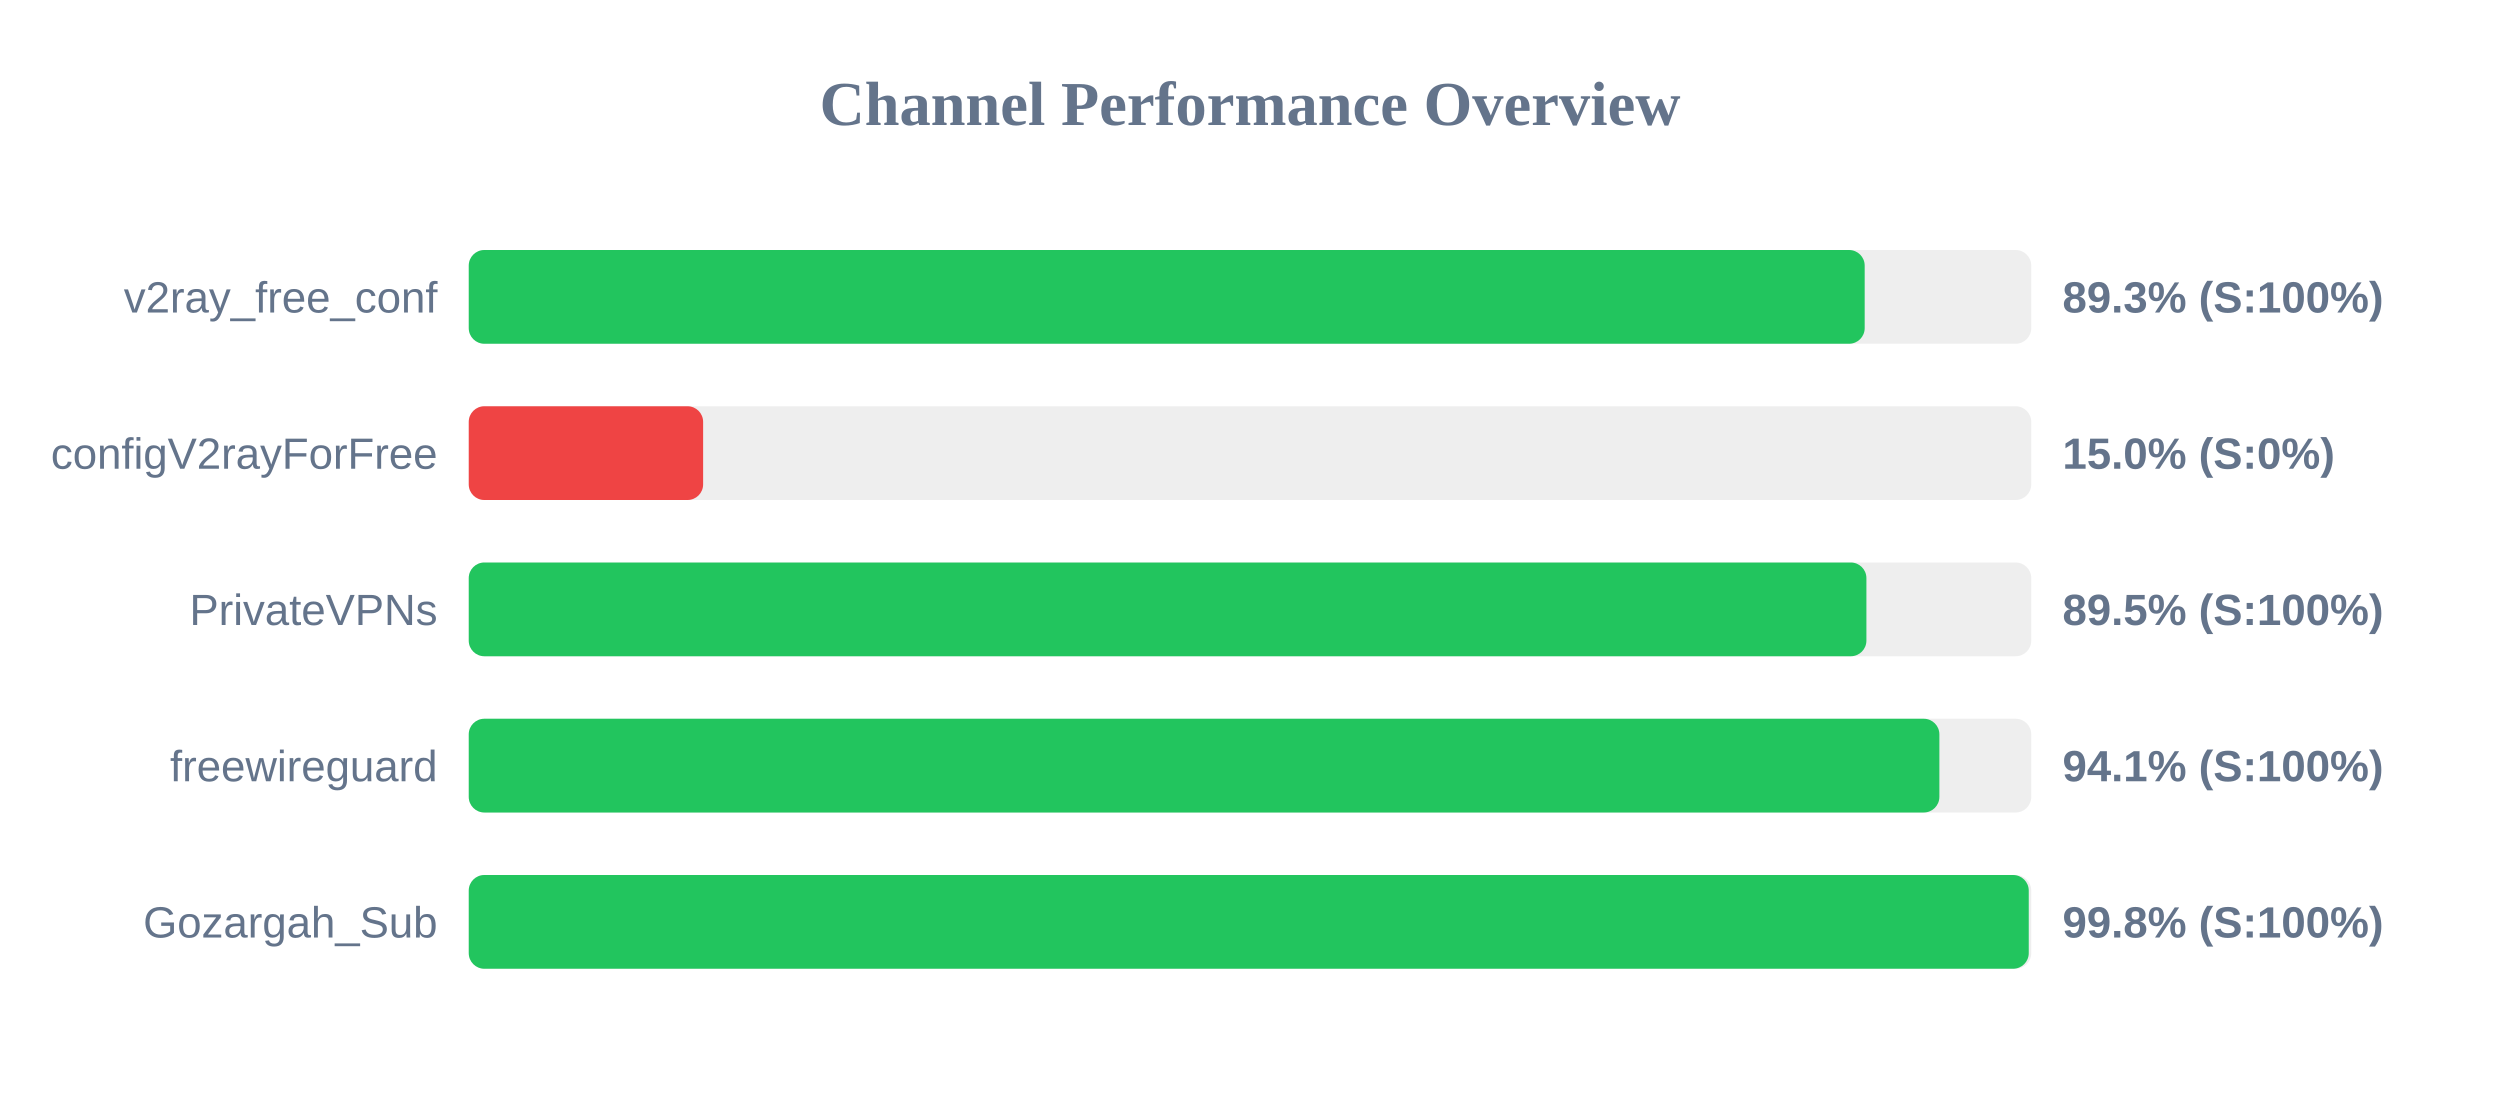
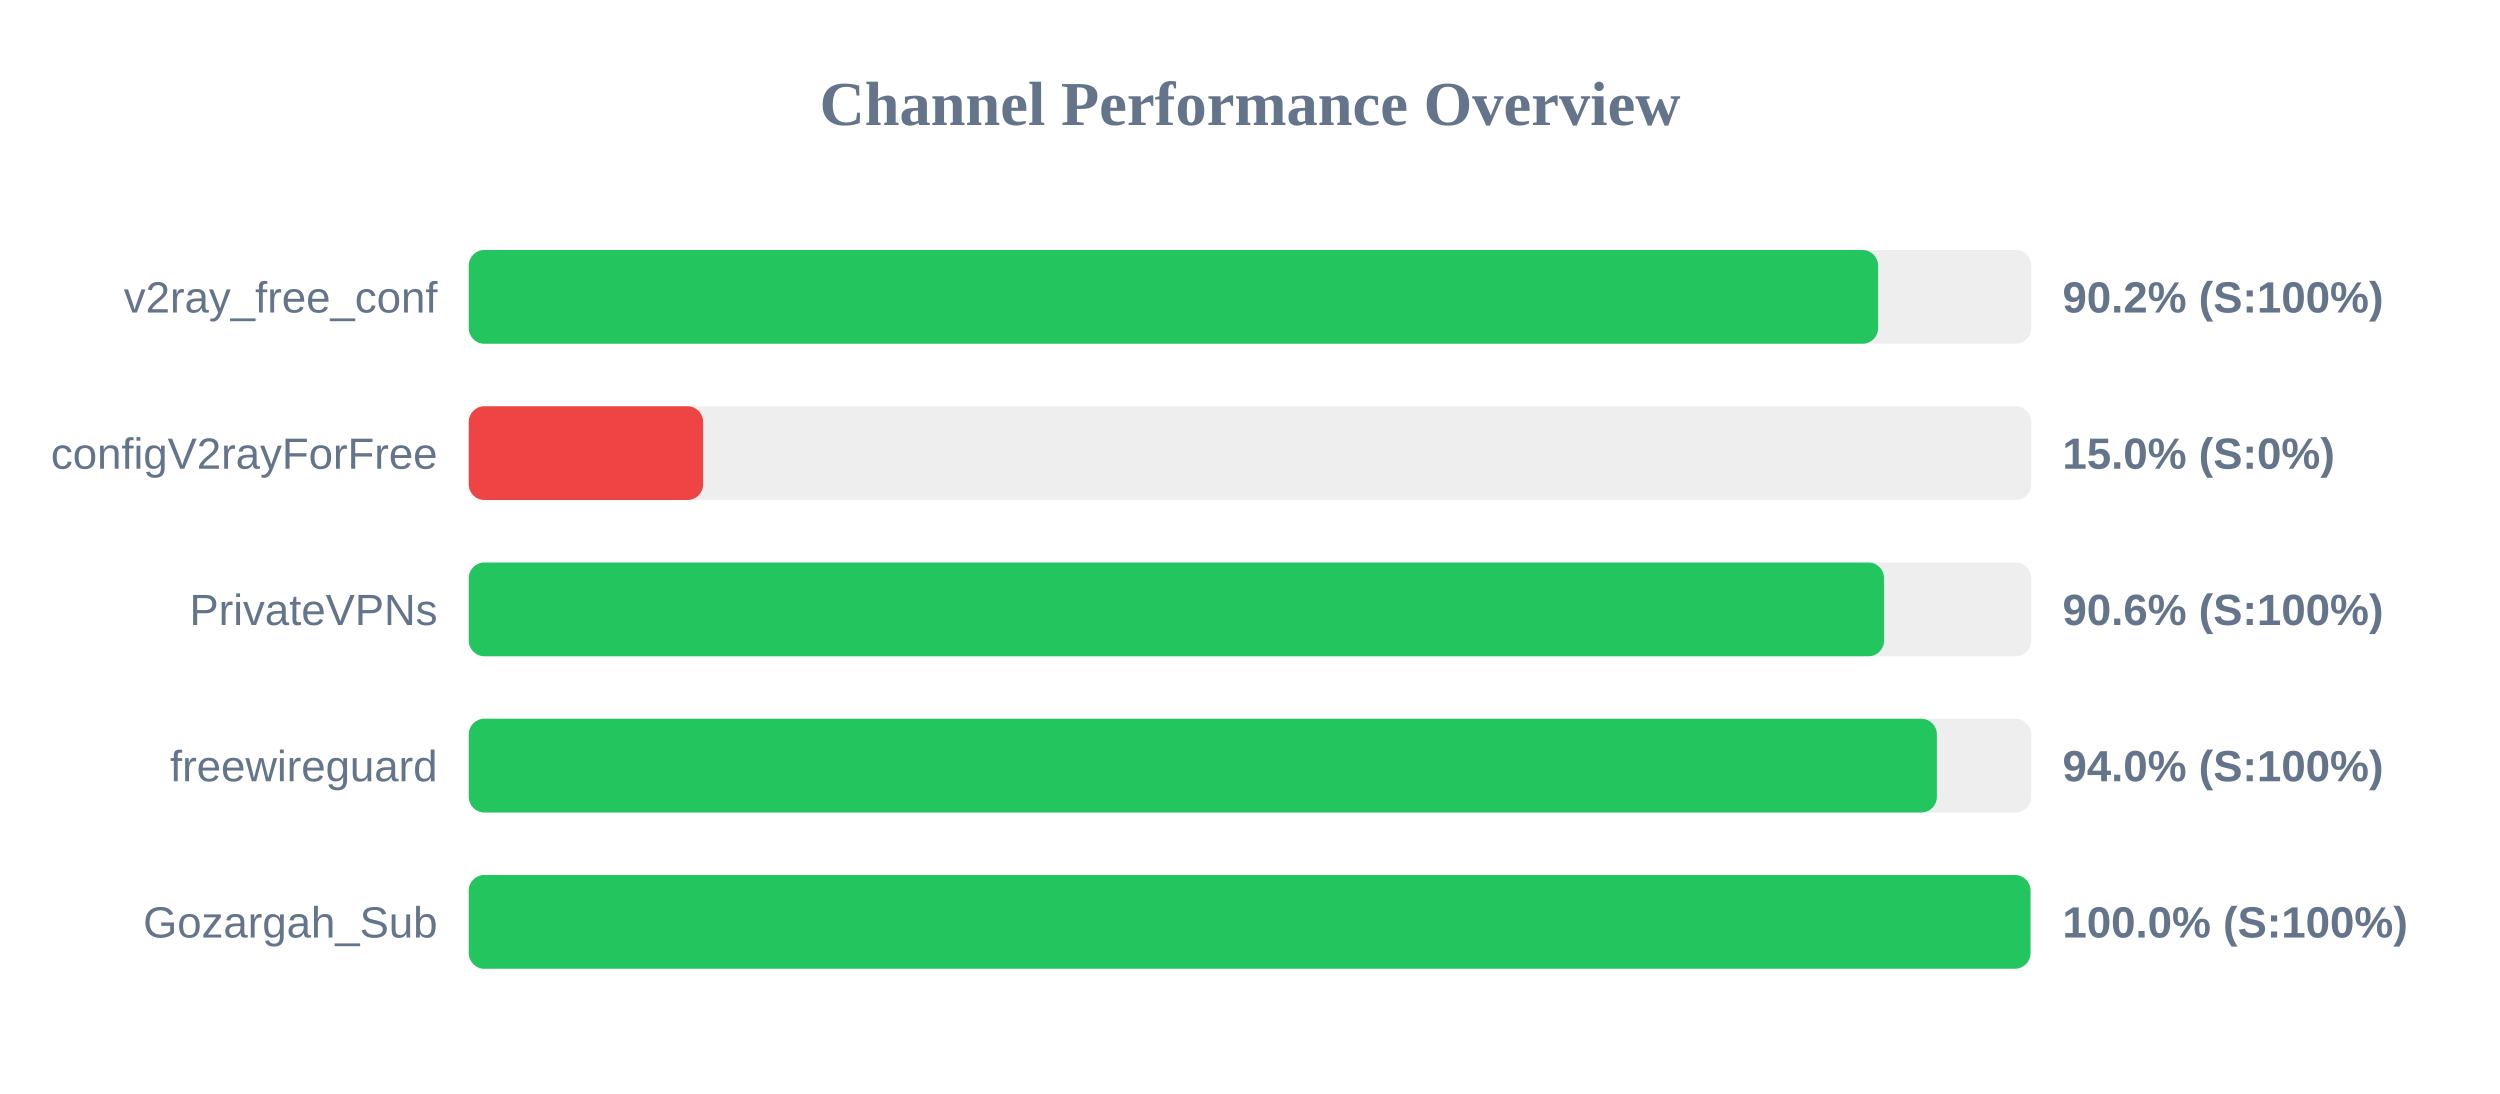
<svg xmlns="http://www.w3.org/2000/svg" width="800" height="350" version="1.1">
  <style>
        .row { font: 14px Arial; fill: #64748b; }
        .score { font: bold 14px Arial; fill: #64748b; }
    </style>
  <text x="400" y="40" text-anchor="middle" font-size="20px" font-weight="bold" fill="#64748b">Channel Performance Overview</text>
  <rect x="150" y="80" width="500" height="30" fill="#eee" rx="5" />
-   <rect x="150" y="80" width="446.7" height="30" fill="#22c55e" rx="5" />
+   <rect x="150" y="80" width="451.0" height="30" fill="#22c55e" rx="5" />
  <text x="140" y="100" text-anchor="end" class="row">v2ray_free_conf</text>
-   <text x="660" y="100" text-anchor="start" class="score">89.3% (S:100%)</text>
+   <text x="660" y="100" text-anchor="start" class="score">90.2% (S:100%)</text>
  <rect x="150" y="130" width="500" height="30" fill="#eee" rx="5" />
  <rect x="150" y="130" width="75.0" height="30" fill="#ef4444" rx="5" />
  <text x="140" y="150" text-anchor="end" class="row">configV2rayForFree</text>
  <text x="660" y="150" text-anchor="start" class="score">15.0% (S:0%)</text>
  <rect x="150" y="180" width="500" height="30" fill="#eee" rx="5" />
-   <rect x="150" y="180" width="447.25" height="30" fill="#22c55e" rx="5" />
+   <rect x="150" y="180" width="452.9" height="30" fill="#22c55e" rx="5" />
  <text x="140" y="200" text-anchor="end" class="row">PrivateVPNs</text>
-   <text x="660" y="200" text-anchor="start" class="score">89.5% (S:100%)</text>
+   <text x="660" y="200" text-anchor="start" class="score">90.6% (S:100%)</text>
  <rect x="150" y="230" width="500" height="30" fill="#eee" rx="5" />
-   <rect x="150" y="230" width="470.6" height="30" fill="#22c55e" rx="5" />
+   <rect x="150" y="230" width="469.8" height="30" fill="#22c55e" rx="5" />
  <text x="140" y="250" text-anchor="end" class="row">freewireguard</text>
-   <text x="660" y="250" text-anchor="start" class="score">94.1% (S:100%)</text>
+   <text x="660" y="250" text-anchor="start" class="score">94.0% (S:100%)</text>
  <rect x="150" y="280" width="500" height="30" fill="#eee" rx="5" />
-   <rect x="150" y="280" width="499.2" height="30" fill="#22c55e" rx="5" />
+   <rect x="150" y="280" width="499.75" height="30" fill="#22c55e" rx="5" />
  <text x="140" y="300" text-anchor="end" class="row">Gozargah_Sub</text>
-   <text x="660" y="300" text-anchor="start" class="score">99.8% (S:100%)</text>
+   <text x="660" y="300" text-anchor="start" class="score">100.0% (S:100%)</text>
</svg>
